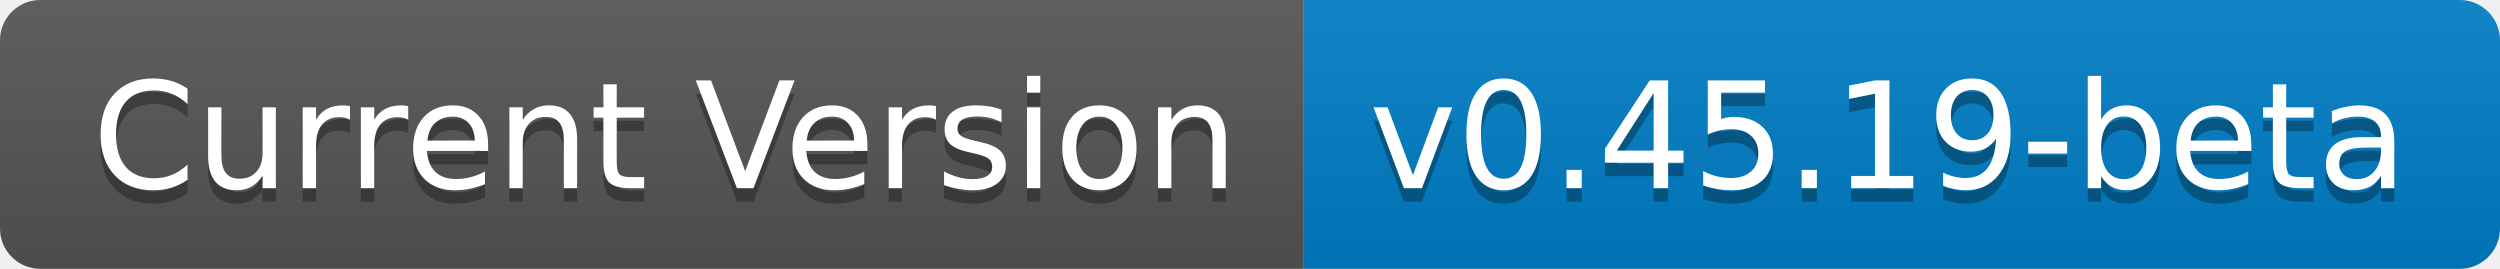
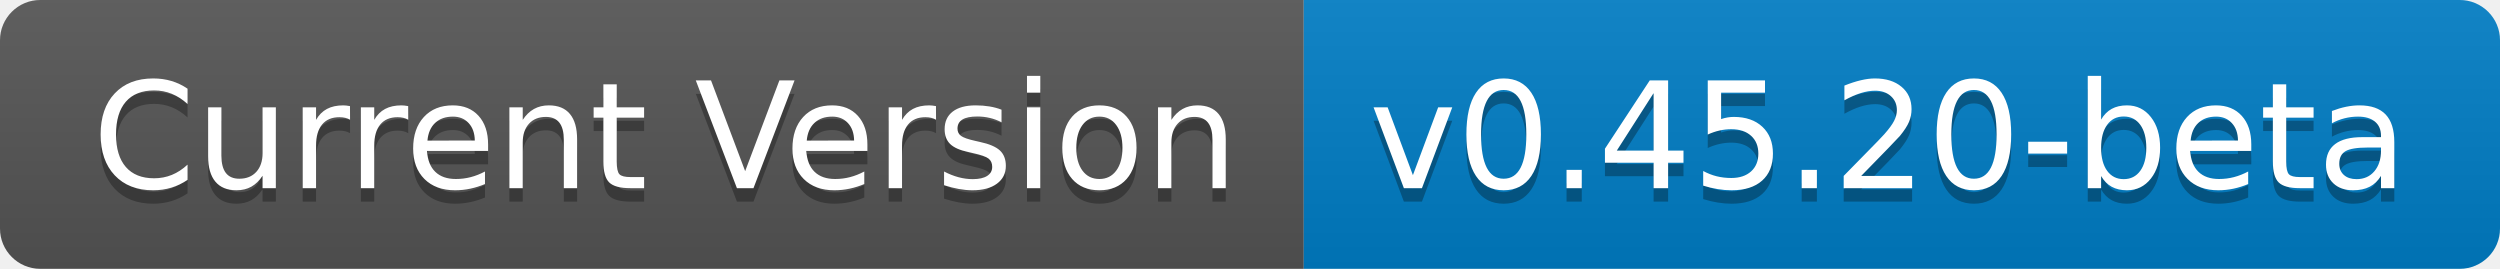
- <svg xmlns="http://www.w3.org/2000/svg" width="186" height="20" role="img" aria-label="Current Version: v0.45.19-beta">
+ <svg xmlns="http://www.w3.org/2000/svg" width="186" height="20" role="img" aria-label="Current Version: v0.45.20-beta">
  <linearGradient id="s" x2="0" y2="100%">
    <stop offset="0" stop-color="#bbb" stop-opacity=".1" />
    <stop offset="1" stop-opacity=".1" />
  </linearGradient>
  <clipPath id="r">
    <rect width="186" height="20" rx="3" fill="#fff" />
  </clipPath>
  <g clip-path="url(#r)">
    <rect width="97" height="20" fill="#555" />
    <rect x="97" width="89" height="20" fill="#007ec6" />
    <rect width="186" height="20" fill="url(#s)" />
  </g>
  <g fill="#fff" text-anchor="middle" font-family="Verdana,Geneva,DejaVu Sans,sans-serif" text-rendering="geometricPrecision" font-size="110">
    <text aria-hidden="true" x="495" y="150" fill="#010101" fill-opacity=".3" transform="scale(.1)" textLength="870">Current Version</text>
    <text x="495" y="140" transform="scale(.1)" fill="#fff" textLength="870">Current Version</text>
-     <text aria-hidden="true" x="1405" y="150" fill="#010101" fill-opacity=".3" transform="scale(.1)" textLength="790">v0.45.19-beta</text>
-     <text x="1405" y="140" transform="scale(.1)" fill="#fff" textLength="790">v0.45.19-beta</text>
+     <text aria-hidden="true" x="1405" y="150" fill="#010101" fill-opacity=".3" transform="scale(.1)" textLength="790">v0.45.20-beta</text>
+     <text x="1405" y="140" transform="scale(.1)" fill="#fff" textLength="790">v0.45.20-beta</text>
  </g>
</svg>
